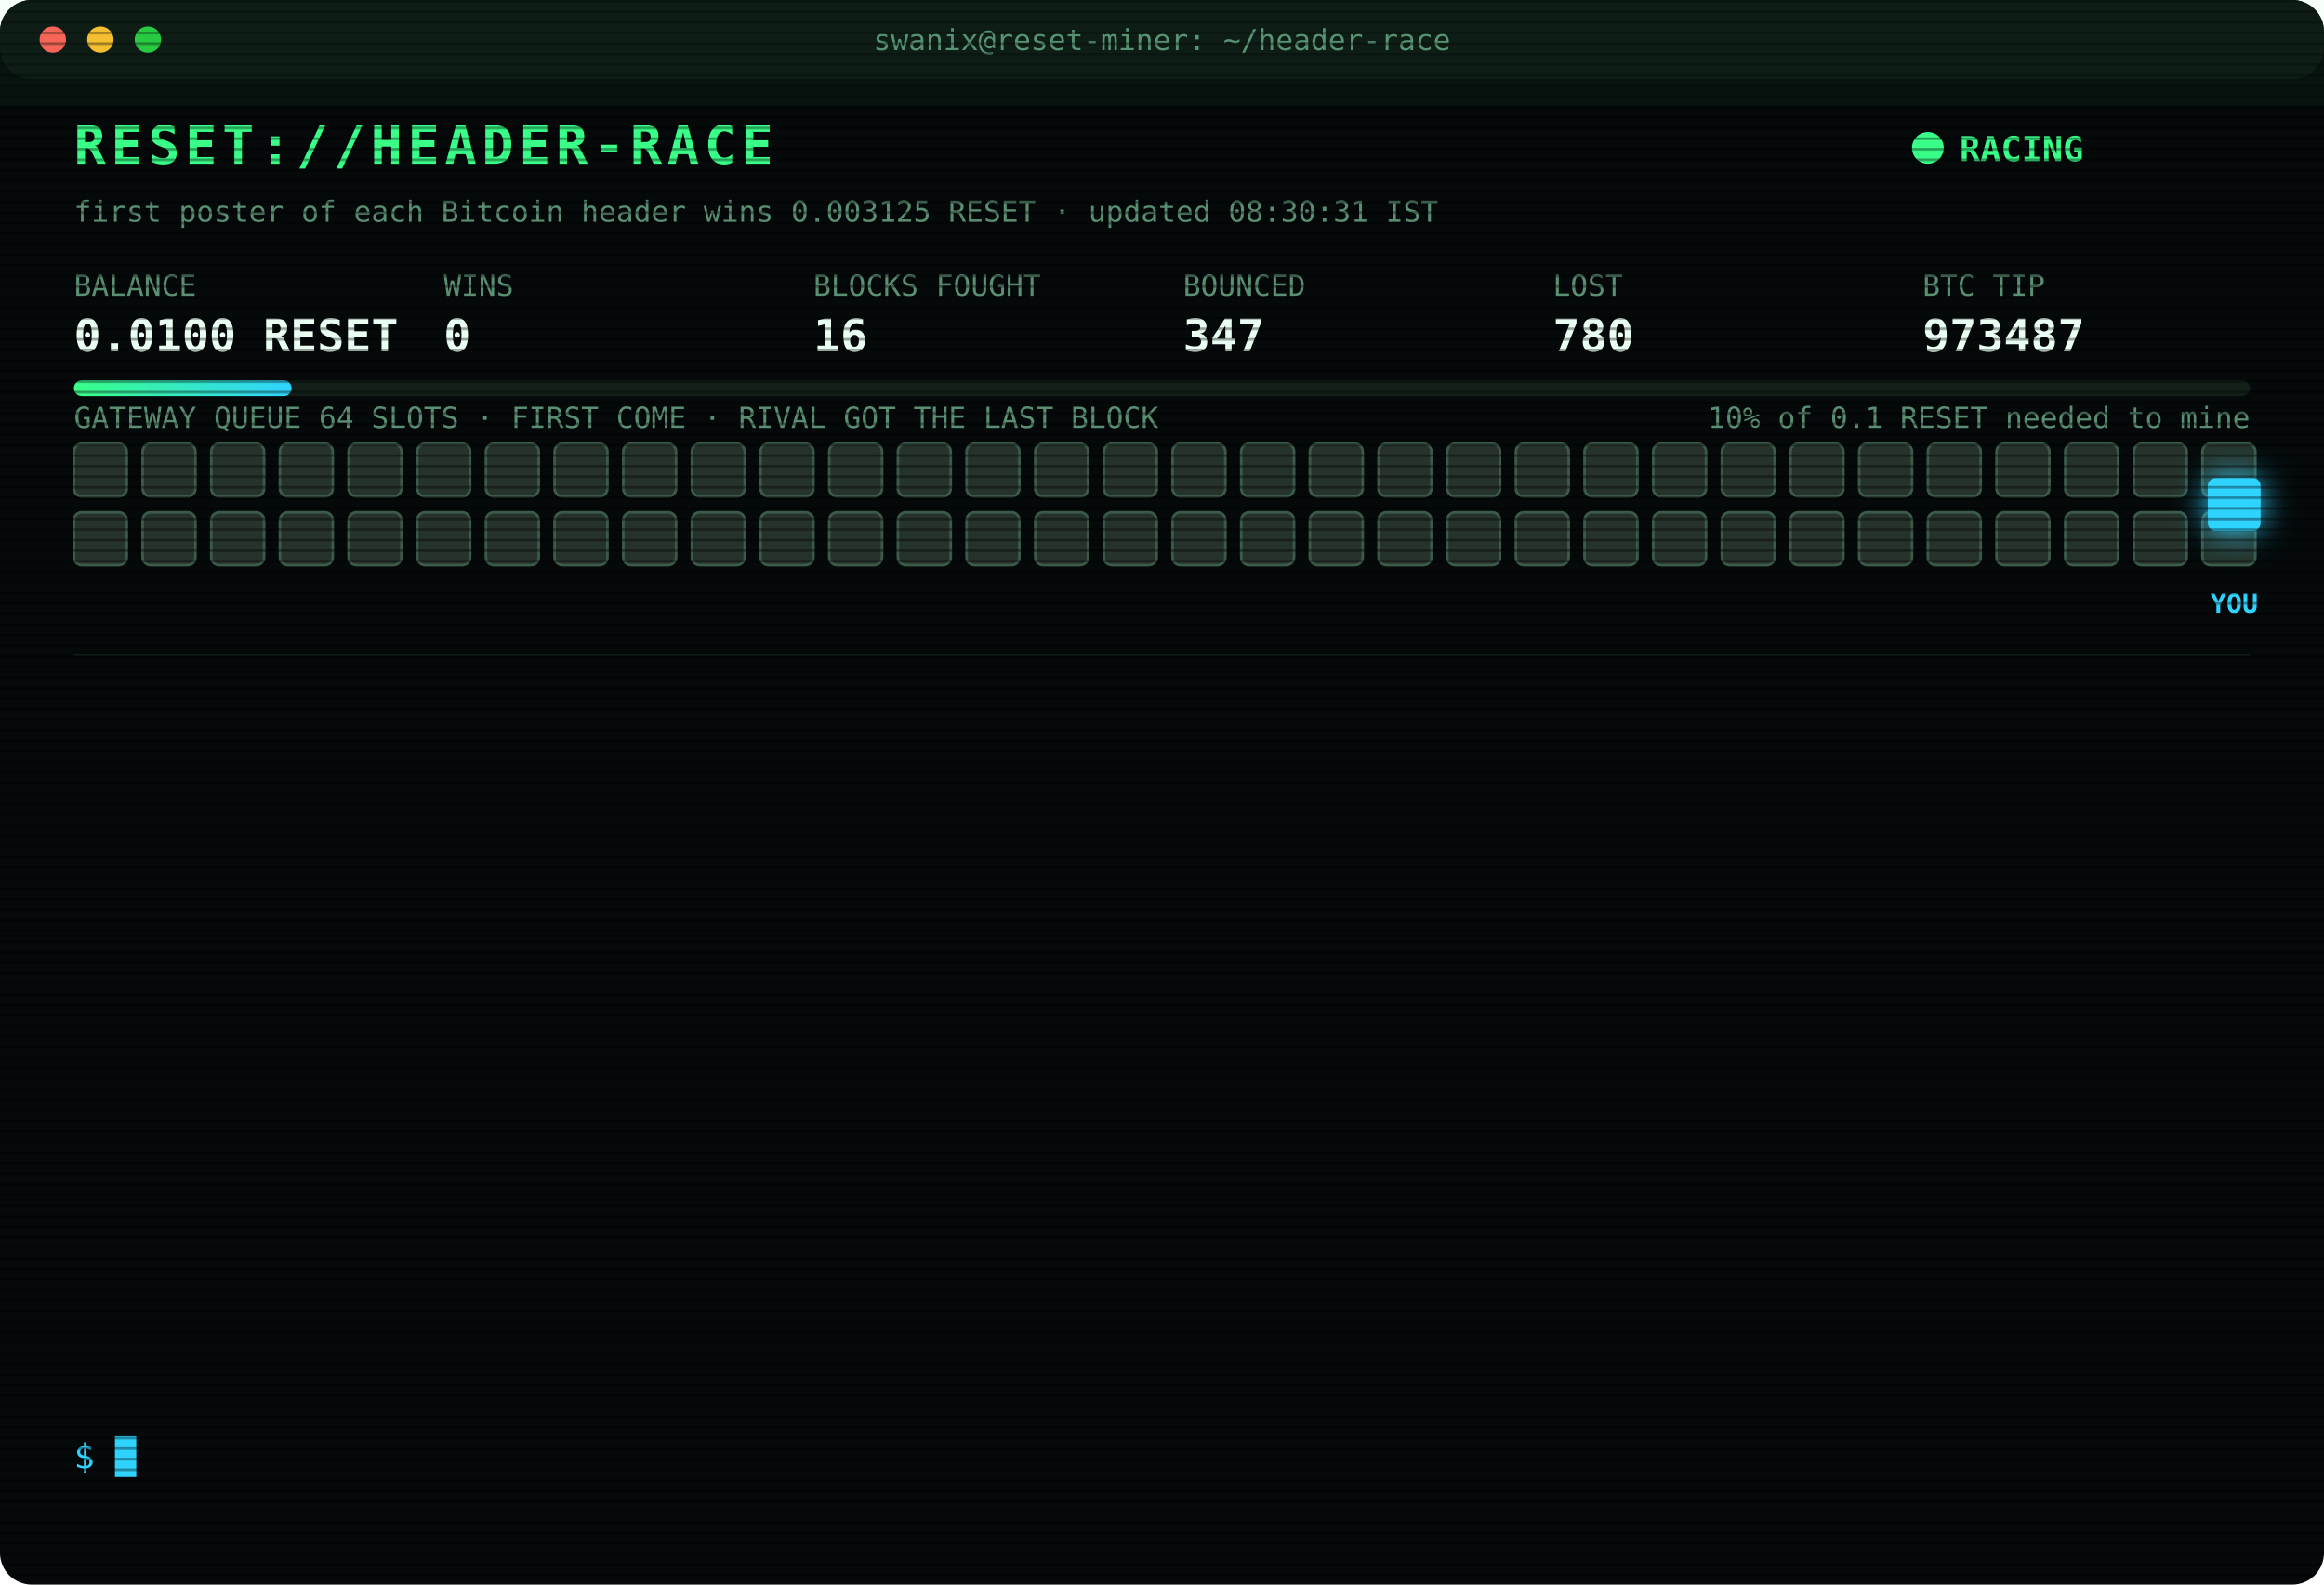
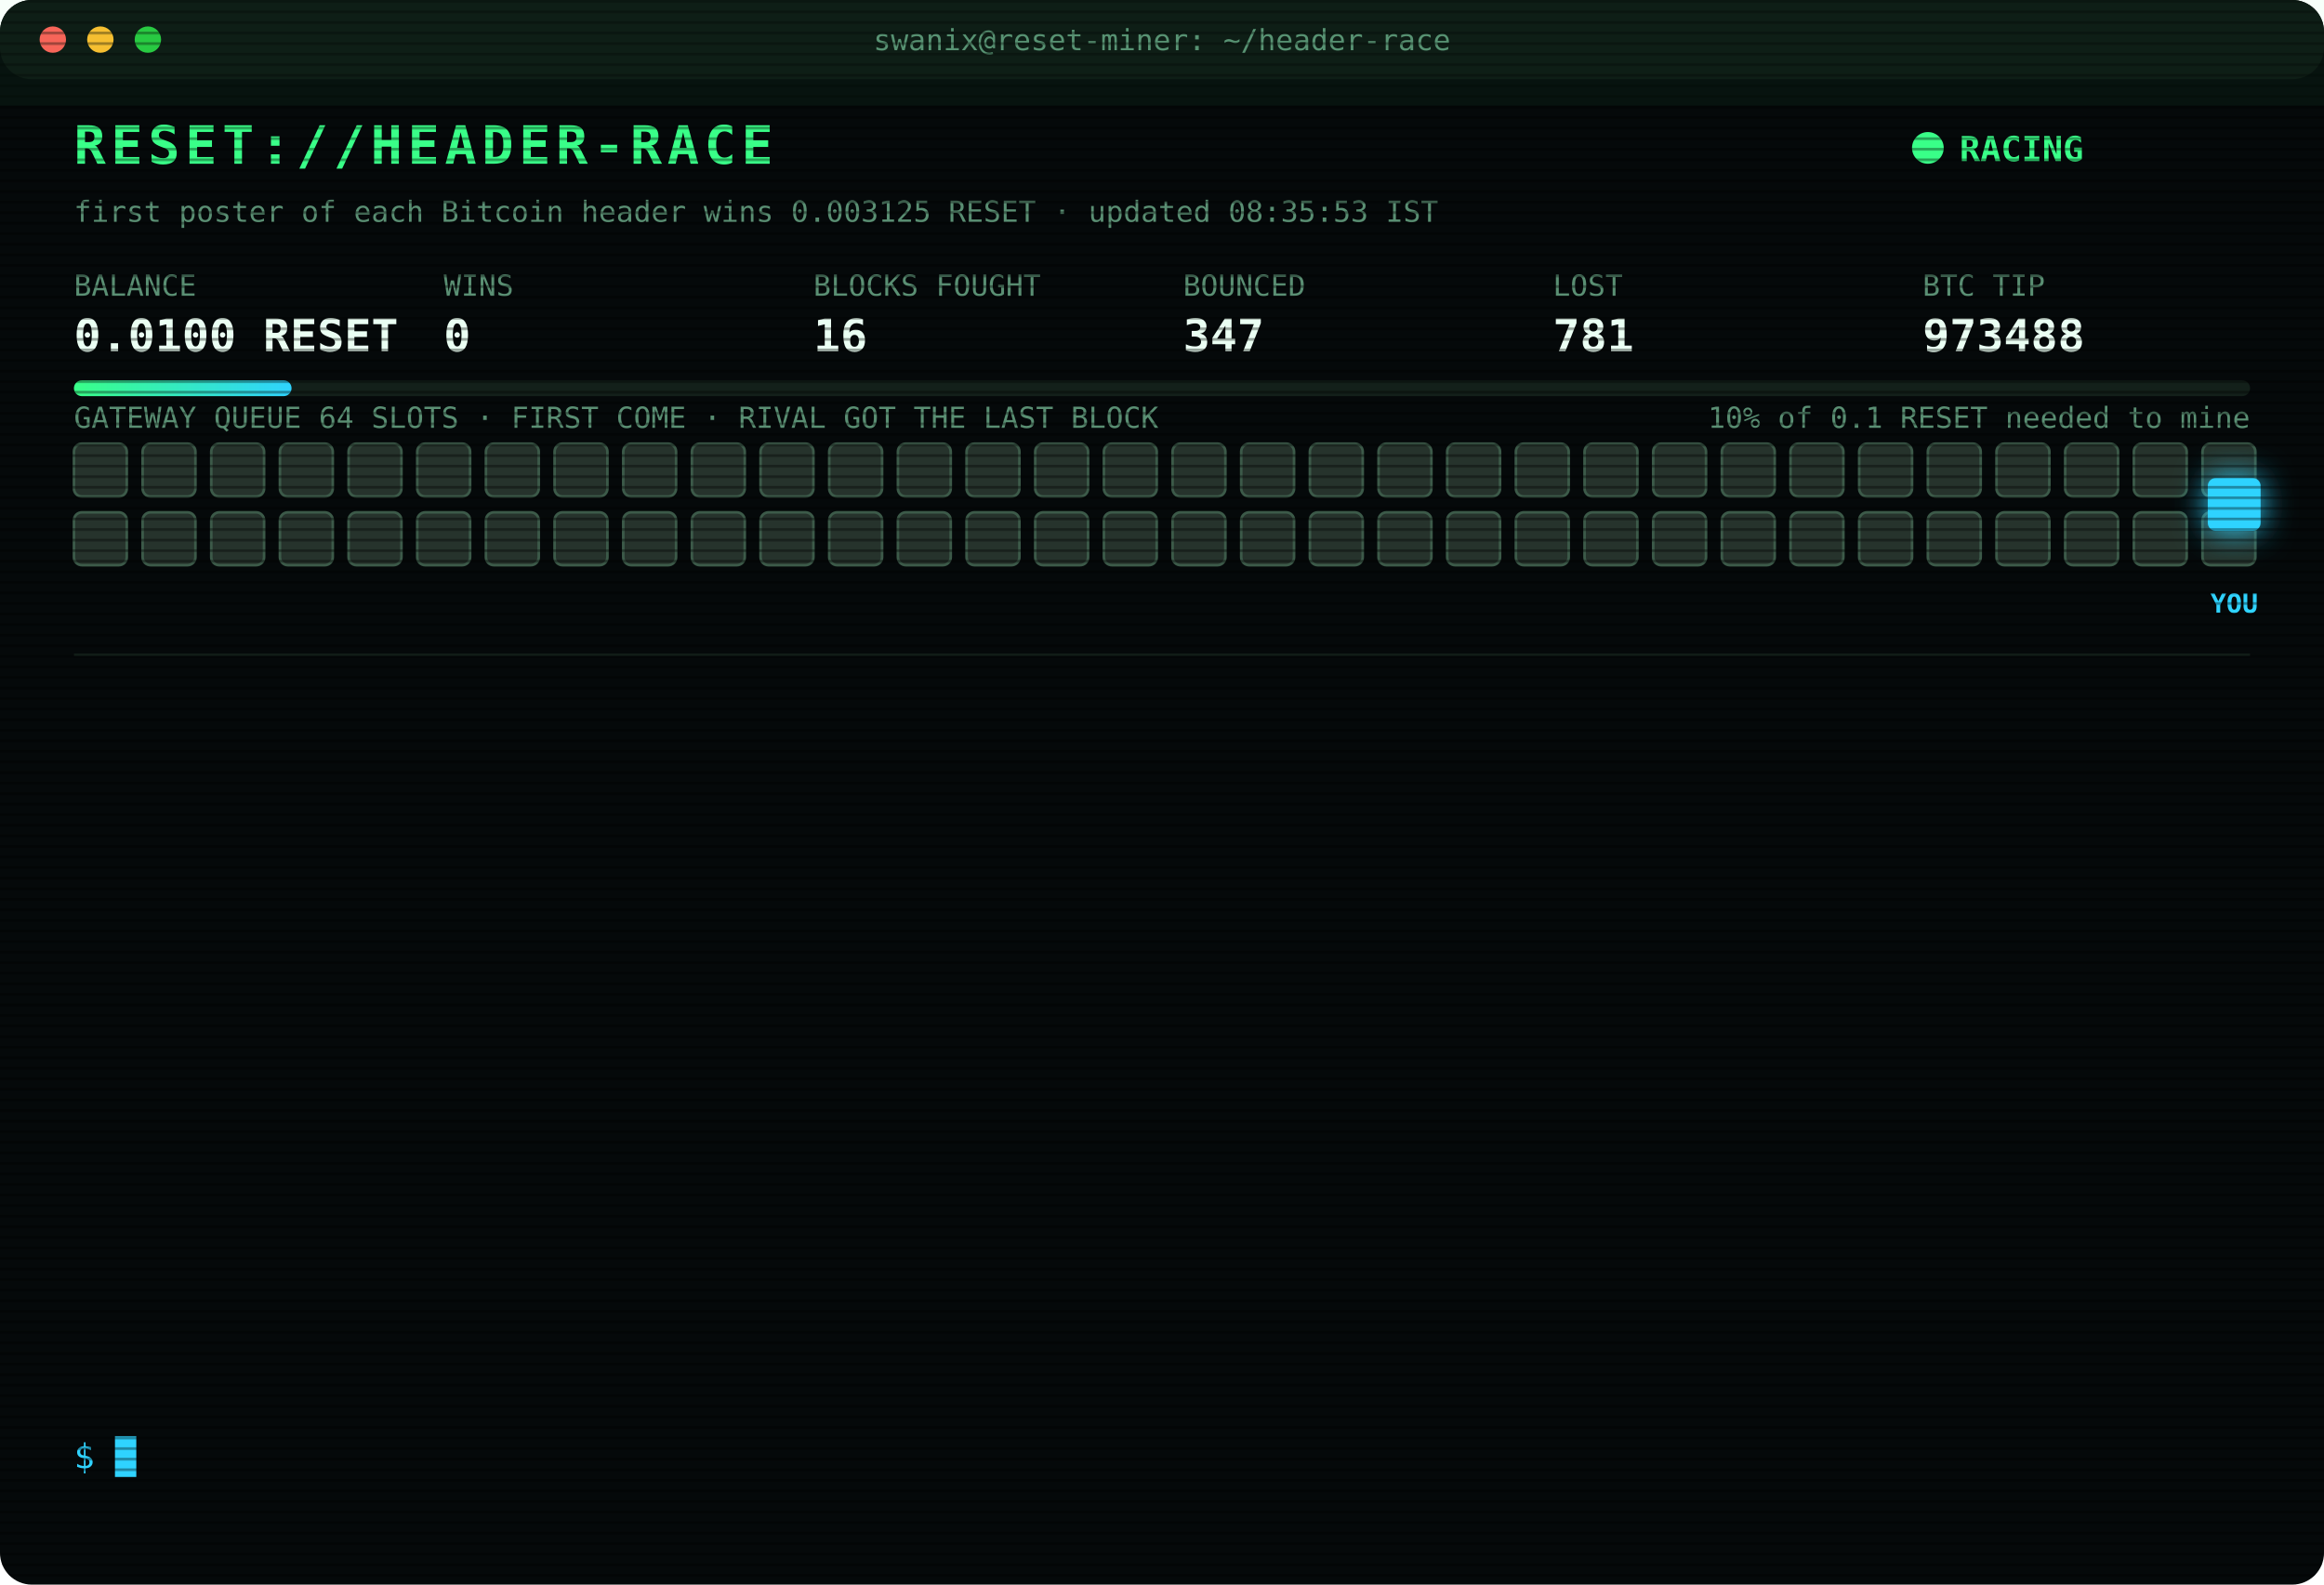
<svg xmlns="http://www.w3.org/2000/svg" width="880" height="600" viewBox="0 0 880 600" font-family="ui-monospace,SFMono-Regular,Menlo,Consolas,monospace">
  <style>
text{font-size:13px;fill:#7CFFB2}
.title{font-size:20px;font-weight:700;fill:#39FF88;letter-spacing:2px;animation:glitch 3s infinite steps(1)}
.sub{fill:#2fd3ff}.k{fill:#5a8f73;font-size:11px}.v{font-size:17px;font-weight:700;fill:#eafff3}
.ts{fill:#3f6b56}.boot{fill:#2fd3ff}.dim{fill:#5a8f73}.bad{fill:#ff4d6d}.warn{fill:#ffd23f}.mag{fill:#ff5cf0}.win{fill:#39FF88;font-weight:700}
.tag{font-size:10px;fill:#2fd3ff;font-weight:700}
.rival{fill:#26332c;stroke:#3c5a49;animation:jam 1.2s infinite alternate}
.idle{fill:#141c18;stroke:#22302a;animation:breathe 4s infinite}
.me{fill:#2fd3ff;filter:drop-shadow(0 0 6px #2fd3ff)}
.hover{animation:nudge 1.1s infinite ease-in-out}.bounce{animation:kick 1.4s infinite}
.ln{opacity:0;animation:in .4s forwards}
.cur{animation:blink 1s infinite steps(1)}
.scan{animation:scan 6s infinite linear}
.led{animation:blink 1.4s infinite}
@keyframes in{from{opacity:0;transform:translateX(-6px)}to{opacity:1;transform:none}}
@keyframes blink{50%{opacity:0}}
@keyframes jam{to{fill:#33463b}}
@keyframes breathe{50%{opacity:.4}}
@keyframes nudge{50%{transform:translateX(-10px)}}
@keyframes kick{0%,100%{transform:none}30%{transform:translateX(-14px)}55%{transform:translateX(10px) translateY(-6px)}}
@keyframes glitch{0%,92%{transform:none}93%{transform:translateX(2px);fill:#ff4d6d}95%{transform:translateX(-2px);fill:#2fd3ff}97%{transform:none}}
@keyframes scan{from{transform:translateY(-40px)}to{transform:translateY(600px)}}
</style>
  <defs>
    <pattern id="sl" width="4" height="4" patternUnits="userSpaceOnUse">
      <rect width="4" height="1" fill="#000" opacity=".35" />
    </pattern>
    <linearGradient id="bar">
      <stop offset="0" stop-color="#39FF88" />
      <stop offset="1" stop-color="#2fd3ff" />
    </linearGradient>
  </defs>
  <rect width="880" height="600" rx="12" fill="#05090a" />
  <rect width="880" height="30" rx="12" fill="#0d1512" />
  <circle cx="20" cy="15" r="5" fill="#ff5f57" />
  <circle cx="38" cy="15" r="5" fill="#febc2e" />
  <circle cx="56" cy="15" r="5" fill="#28c840" />
  <text x="440" y="19" text-anchor="middle" class="k">swanix@reset-miner: ~/header-race</text>
  <text x="28" y="62" class="title">RESET://HEADER-RACE</text>
  <circle class="led" cx="730" cy="56" r="6" fill="#39FF88" />
  <text x="742" y="61" class="win">RACING</text>
-   <text x="28" y="84" class="k">first poster of each Bitcoin header wins 0.003125 RESET · updated 08:30:31 IST</text>
+   <text x="28" y="84" class="k">first poster of each Bitcoin header wins 0.003125 RESET · updated 08:35:53 IST</text>
  <text x="28" y="112" class="k">BALANCE</text>
  <text x="28" y="133" class="v">0.0100 RESET</text>
  <text x="168" y="112" class="k">WINS</text>
  <text x="168" y="133" class="v">0</text>
  <text x="308" y="112" class="k">BLOCKS FOUGHT</text>
  <text x="308" y="133" class="v">16</text>
  <text x="448" y="112" class="k">BOUNCED</text>
  <text x="448" y="133" class="v">347</text>
  <text x="588" y="112" class="k">LOST</text>
-   <text x="588" y="133" class="v">780</text>
+   <text x="588" y="133" class="v">781</text>
  <text x="728" y="112" class="k">BTC TIP</text>
-   <text x="728" y="133" class="v">973487</text>
+   <text x="728" y="133" class="v">973488</text>
  <rect x="28" y="144" width="824" height="6" rx="3" fill="#13201a" />
  <rect x="28" y="144" width="82.4" height="6" rx="3" fill="url(#bar)" />
  <text x="852" y="162" text-anchor="end" class="k">10% of 0.1 RESET needed to mine</text>
  <text x="28" y="162" class="k">GATEWAY QUEUE 64 SLOTS · FIRST COME · RIVAL GOT THE LAST BLOCK</text>
  <rect class="rival" x="28" y="168" width="20" height="20" rx="3" style="animation-delay:0.00s" />
  <rect class="rival" x="54" y="168" width="20" height="20" rx="3" style="animation-delay:0.05s" />
  <rect class="rival" x="80" y="168" width="20" height="20" rx="3" style="animation-delay:0.10s" />
  <rect class="rival" x="106" y="168" width="20" height="20" rx="3" style="animation-delay:0.15s" />
  <rect class="rival" x="132" y="168" width="20" height="20" rx="3" style="animation-delay:0.20s" />
  <rect class="rival" x="158" y="168" width="20" height="20" rx="3" style="animation-delay:0.25s" />
  <rect class="rival" x="184" y="168" width="20" height="20" rx="3" style="animation-delay:0.30s" />
  <rect class="rival" x="210" y="168" width="20" height="20" rx="3" style="animation-delay:0.35s" />
  <rect class="rival" x="236" y="168" width="20" height="20" rx="3" style="animation-delay:0.40s" />
  <rect class="rival" x="262" y="168" width="20" height="20" rx="3" style="animation-delay:0.45s" />
  <rect class="rival" x="288" y="168" width="20" height="20" rx="3" style="animation-delay:0.50s" />
  <rect class="rival" x="314" y="168" width="20" height="20" rx="3" style="animation-delay:0.55s" />
  <rect class="rival" x="340" y="168" width="20" height="20" rx="3" style="animation-delay:0.60s" />
  <rect class="rival" x="366" y="168" width="20" height="20" rx="3" style="animation-delay:0.65s" />
  <rect class="rival" x="392" y="168" width="20" height="20" rx="3" style="animation-delay:0.70s" />
  <rect class="rival" x="418" y="168" width="20" height="20" rx="3" style="animation-delay:0.75s" />
  <rect class="rival" x="444" y="168" width="20" height="20" rx="3" style="animation-delay:0.80s" />
  <rect class="rival" x="470" y="168" width="20" height="20" rx="3" style="animation-delay:0.85s" />
  <rect class="rival" x="496" y="168" width="20" height="20" rx="3" style="animation-delay:0.90s" />
  <rect class="rival" x="522" y="168" width="20" height="20" rx="3" style="animation-delay:0.95s" />
  <rect class="rival" x="548" y="168" width="20" height="20" rx="3" style="animation-delay:1.00s" />
  <rect class="rival" x="574" y="168" width="20" height="20" rx="3" style="animation-delay:1.05s" />
  <rect class="rival" x="600" y="168" width="20" height="20" rx="3" style="animation-delay:1.10s" />
  <rect class="rival" x="626" y="168" width="20" height="20" rx="3" style="animation-delay:1.15s" />
  <rect class="rival" x="652" y="168" width="20" height="20" rx="3" style="animation-delay:1.20s" />
  <rect class="rival" x="678" y="168" width="20" height="20" rx="3" style="animation-delay:1.25s" />
  <rect class="rival" x="704" y="168" width="20" height="20" rx="3" style="animation-delay:1.30s" />
  <rect class="rival" x="730" y="168" width="20" height="20" rx="3" style="animation-delay:1.35s" />
  <rect class="rival" x="756" y="168" width="20" height="20" rx="3" style="animation-delay:1.40s" />
  <rect class="rival" x="782" y="168" width="20" height="20" rx="3" style="animation-delay:1.45s" />
  <rect class="rival" x="808" y="168" width="20" height="20" rx="3" style="animation-delay:1.50s" />
  <rect class="rival" x="834" y="168" width="20" height="20" rx="3" style="animation-delay:1.55s" />
  <rect class="rival" x="28" y="194" width="20" height="20" rx="3" style="animation-delay:1.60s" />
  <rect class="rival" x="54" y="194" width="20" height="20" rx="3" style="animation-delay:1.65s" />
  <rect class="rival" x="80" y="194" width="20" height="20" rx="3" style="animation-delay:1.70s" />
  <rect class="rival" x="106" y="194" width="20" height="20" rx="3" style="animation-delay:1.75s" />
  <rect class="rival" x="132" y="194" width="20" height="20" rx="3" style="animation-delay:1.80s" />
  <rect class="rival" x="158" y="194" width="20" height="20" rx="3" style="animation-delay:1.85s" />
  <rect class="rival" x="184" y="194" width="20" height="20" rx="3" style="animation-delay:1.90s" />
  <rect class="rival" x="210" y="194" width="20" height="20" rx="3" style="animation-delay:1.95s" />
  <rect class="rival" x="236" y="194" width="20" height="20" rx="3" style="animation-delay:2.00s" />
  <rect class="rival" x="262" y="194" width="20" height="20" rx="3" style="animation-delay:2.05s" />
  <rect class="rival" x="288" y="194" width="20" height="20" rx="3" style="animation-delay:2.10s" />
  <rect class="rival" x="314" y="194" width="20" height="20" rx="3" style="animation-delay:2.15s" />
  <rect class="rival" x="340" y="194" width="20" height="20" rx="3" style="animation-delay:2.20s" />
  <rect class="rival" x="366" y="194" width="20" height="20" rx="3" style="animation-delay:2.25s" />
  <rect class="rival" x="392" y="194" width="20" height="20" rx="3" style="animation-delay:2.30s" />
  <rect class="rival" x="418" y="194" width="20" height="20" rx="3" style="animation-delay:2.35s" />
  <rect class="rival" x="444" y="194" width="20" height="20" rx="3" style="animation-delay:2.40s" />
  <rect class="rival" x="470" y="194" width="20" height="20" rx="3" style="animation-delay:2.45s" />
  <rect class="rival" x="496" y="194" width="20" height="20" rx="3" style="animation-delay:2.50s" />
  <rect class="rival" x="522" y="194" width="20" height="20" rx="3" style="animation-delay:2.55s" />
  <rect class="rival" x="548" y="194" width="20" height="20" rx="3" style="animation-delay:2.60s" />
  <rect class="rival" x="574" y="194" width="20" height="20" rx="3" style="animation-delay:2.65s" />
  <rect class="rival" x="600" y="194" width="20" height="20" rx="3" style="animation-delay:2.70s" />
  <rect class="rival" x="626" y="194" width="20" height="20" rx="3" style="animation-delay:2.75s" />
  <rect class="rival" x="652" y="194" width="20" height="20" rx="3" style="animation-delay:2.80s" />
  <rect class="rival" x="678" y="194" width="20" height="20" rx="3" style="animation-delay:2.85s" />
  <rect class="rival" x="704" y="194" width="20" height="20" rx="3" style="animation-delay:2.90s" />
  <rect class="rival" x="730" y="194" width="20" height="20" rx="3" style="animation-delay:2.95s" />
  <rect class="rival" x="756" y="194" width="20" height="20" rx="3" style="animation-delay:3.00s" />
  <rect class="rival" x="782" y="194" width="20" height="20" rx="3" style="animation-delay:3.05s" />
  <rect class="rival" x="808" y="194" width="20" height="20" rx="3" style="animation-delay:3.10s" />
  <rect class="rival" x="834" y="194" width="20" height="20" rx="3" style="animation-delay:3.15s" />
  <g class="hover">
    <rect class="me" x="836" y="181" width="20" height="20" rx="3" />
    <text class="tag" x="846" y="232" text-anchor="middle">YOU</text>
  </g>
  <line x1="28" x2="852" y1="248" y2="248" stroke="#13201a" />
  <g class="ln" style="animation-delay:0.40s">
-     <text x="28" y="270" class="ts">07:33:36</text>
-     <text x="104" y="270" class="bad">[GATEWAY DOWN] no response · 1032ms</text>
+     <text x="28" y="270" class="ts">07:33:37</text>
+     <text x="104" y="270" class="bad">[GATEWAY DOWN] no response · 531ms</text>
  </g>
  <g class="ln" style="animation-delay:0.65s">
-     <text x="28" y="292" class="ts">07:33:37</text>
+     <text x="28" y="292" class="ts">07:33:38</text>
    <text x="104" y="292" class="bad">[GATEWAY DOWN] no response · 531ms</text>
  </g>
  <g class="ln" style="animation-delay:0.90s">
-     <text x="28" y="314" class="ts">07:33:38</text>
-     <text x="104" y="314" class="bad">[GATEWAY DOWN] no response · 531ms</text>
+     <text x="28" y="314" class="ts">07:33:39</text>
+     <text x="104" y="314" class="bad">[GATEWAY DOWN] no response · 745ms</text>
  </g>
  <g class="ln" style="animation-delay:1.15s">
-     <text x="28" y="336" class="ts">07:33:39</text>
-     <text x="104" y="336" class="bad">[GATEWAY DOWN] no response · 745ms</text>
+     <text x="28" y="336" class="ts">07:33:40</text>
+     <text x="104" y="336" class="bad">[GATEWAY DOWN] no response · 741ms</text>
  </g>
  <g class="ln" style="animation-delay:1.40s">
-     <text x="28" y="358" class="ts">07:33:40</text>
-     <text x="104" y="358" class="bad">[GATEWAY DOWN] no response · 741ms</text>
+     <text x="28" y="358" class="ts">07:33:41</text>
+     <text x="104" y="358" class="bad">[GATEWAY DOWN] no response · 527ms</text>
  </g>
  <g class="ln" style="animation-delay:1.65s">
-     <text x="28" y="380" class="ts">07:33:41</text>
-     <text x="104" y="380" class="bad">[GATEWAY DOWN] no response · 527ms</text>
+     <text x="28" y="380" class="ts">07:33:42</text>
+     <text x="104" y="380" class="bad">[GATEWAY DOWN] no response · 735ms</text>
  </g>
  <g class="ln" style="animation-delay:1.90s">
-     <text x="28" y="402" class="ts">07:33:42</text>
-     <text x="104" y="402" class="bad">[GATEWAY DOWN] no response · 735ms</text>
+     <text x="28" y="402" class="ts">07:33:46</text>
+     <text x="104" y="402" class="bad">[LOST] #973482 taken by a rival miner</text>
  </g>
  <g class="ln" style="animation-delay:2.15s">
-     <text x="28" y="424" class="ts">07:33:46</text>
-     <text x="104" y="424" class="bad">[LOST] #973482 taken by a rival miner</text>
+     <text x="28" y="424" class="ts">07:34:42</text>
+     <text x="104" y="424" class="bad">[LOST] #973483 taken by a rival miner</text>
  </g>
  <g class="ln" style="animation-delay:2.40s">
-     <text x="28" y="446" class="ts">07:34:42</text>
-     <text x="104" y="446" class="bad">[LOST] #973483 taken by a rival miner</text>
+     <text x="28" y="446" class="ts">07:39:56</text>
+     <text x="104" y="446" class="bad">[LOST] #973485 taken by a rival miner</text>
  </g>
  <g class="ln" style="animation-delay:2.65s">
-     <text x="28" y="468" class="ts">07:39:56</text>
-     <text x="104" y="468" class="bad">[LOST] #973485 taken by a rival miner</text>
+     <text x="28" y="468" class="ts">07:55:46</text>
+     <text x="104" y="468" class="dim">[STINT END] calls 795 · wins 0</text>
  </g>
  <g class="ln" style="animation-delay:2.90s">
-     <text x="28" y="490" class="ts">07:55:46</text>
-     <text x="104" y="490" class="dim">[STINT END] calls 795 · wins 0</text>
+     <text x="28" y="490" class="ts">08:00:27</text>
+     <text x="104" y="490" class="boot">[BOOT] racer v3 online · 3 feeds · stint 340m</text>
  </g>
  <g class="ln" style="animation-delay:3.15s">
-     <text x="28" y="512" class="ts">08:00:27</text>
-     <text x="104" y="512" class="boot">[BOOT] racer v3 online · 3 feeds · stint 340m</text>
+     <text x="28" y="512" class="ts">08:16:21</text>
+     <text x="104" y="512" class="bad">[LOST] #973487 taken by a rival miner</text>
  </g>
  <g class="ln" style="animation-delay:3.40s">
-     <text x="28" y="534" class="ts">08:16:21</text>
-     <text x="104" y="534" class="bad">[LOST] #973487 taken by a rival miner</text>
+     <text x="28" y="534" class="ts">08:35:53</text>
+     <text x="104" y="534" class="bad">[LOST] #973488 taken by a rival miner</text>
  </g>
  <text x="28" y="556" class="sub">$ <tspan class="cur">█</tspan>
  </text>
  <rect width="880" height="600" rx="12" fill="url(#sl)" pointer-events="none" />
  <rect class="scan" width="880" height="40" fill="#39FF88" opacity=".04" />
</svg>
